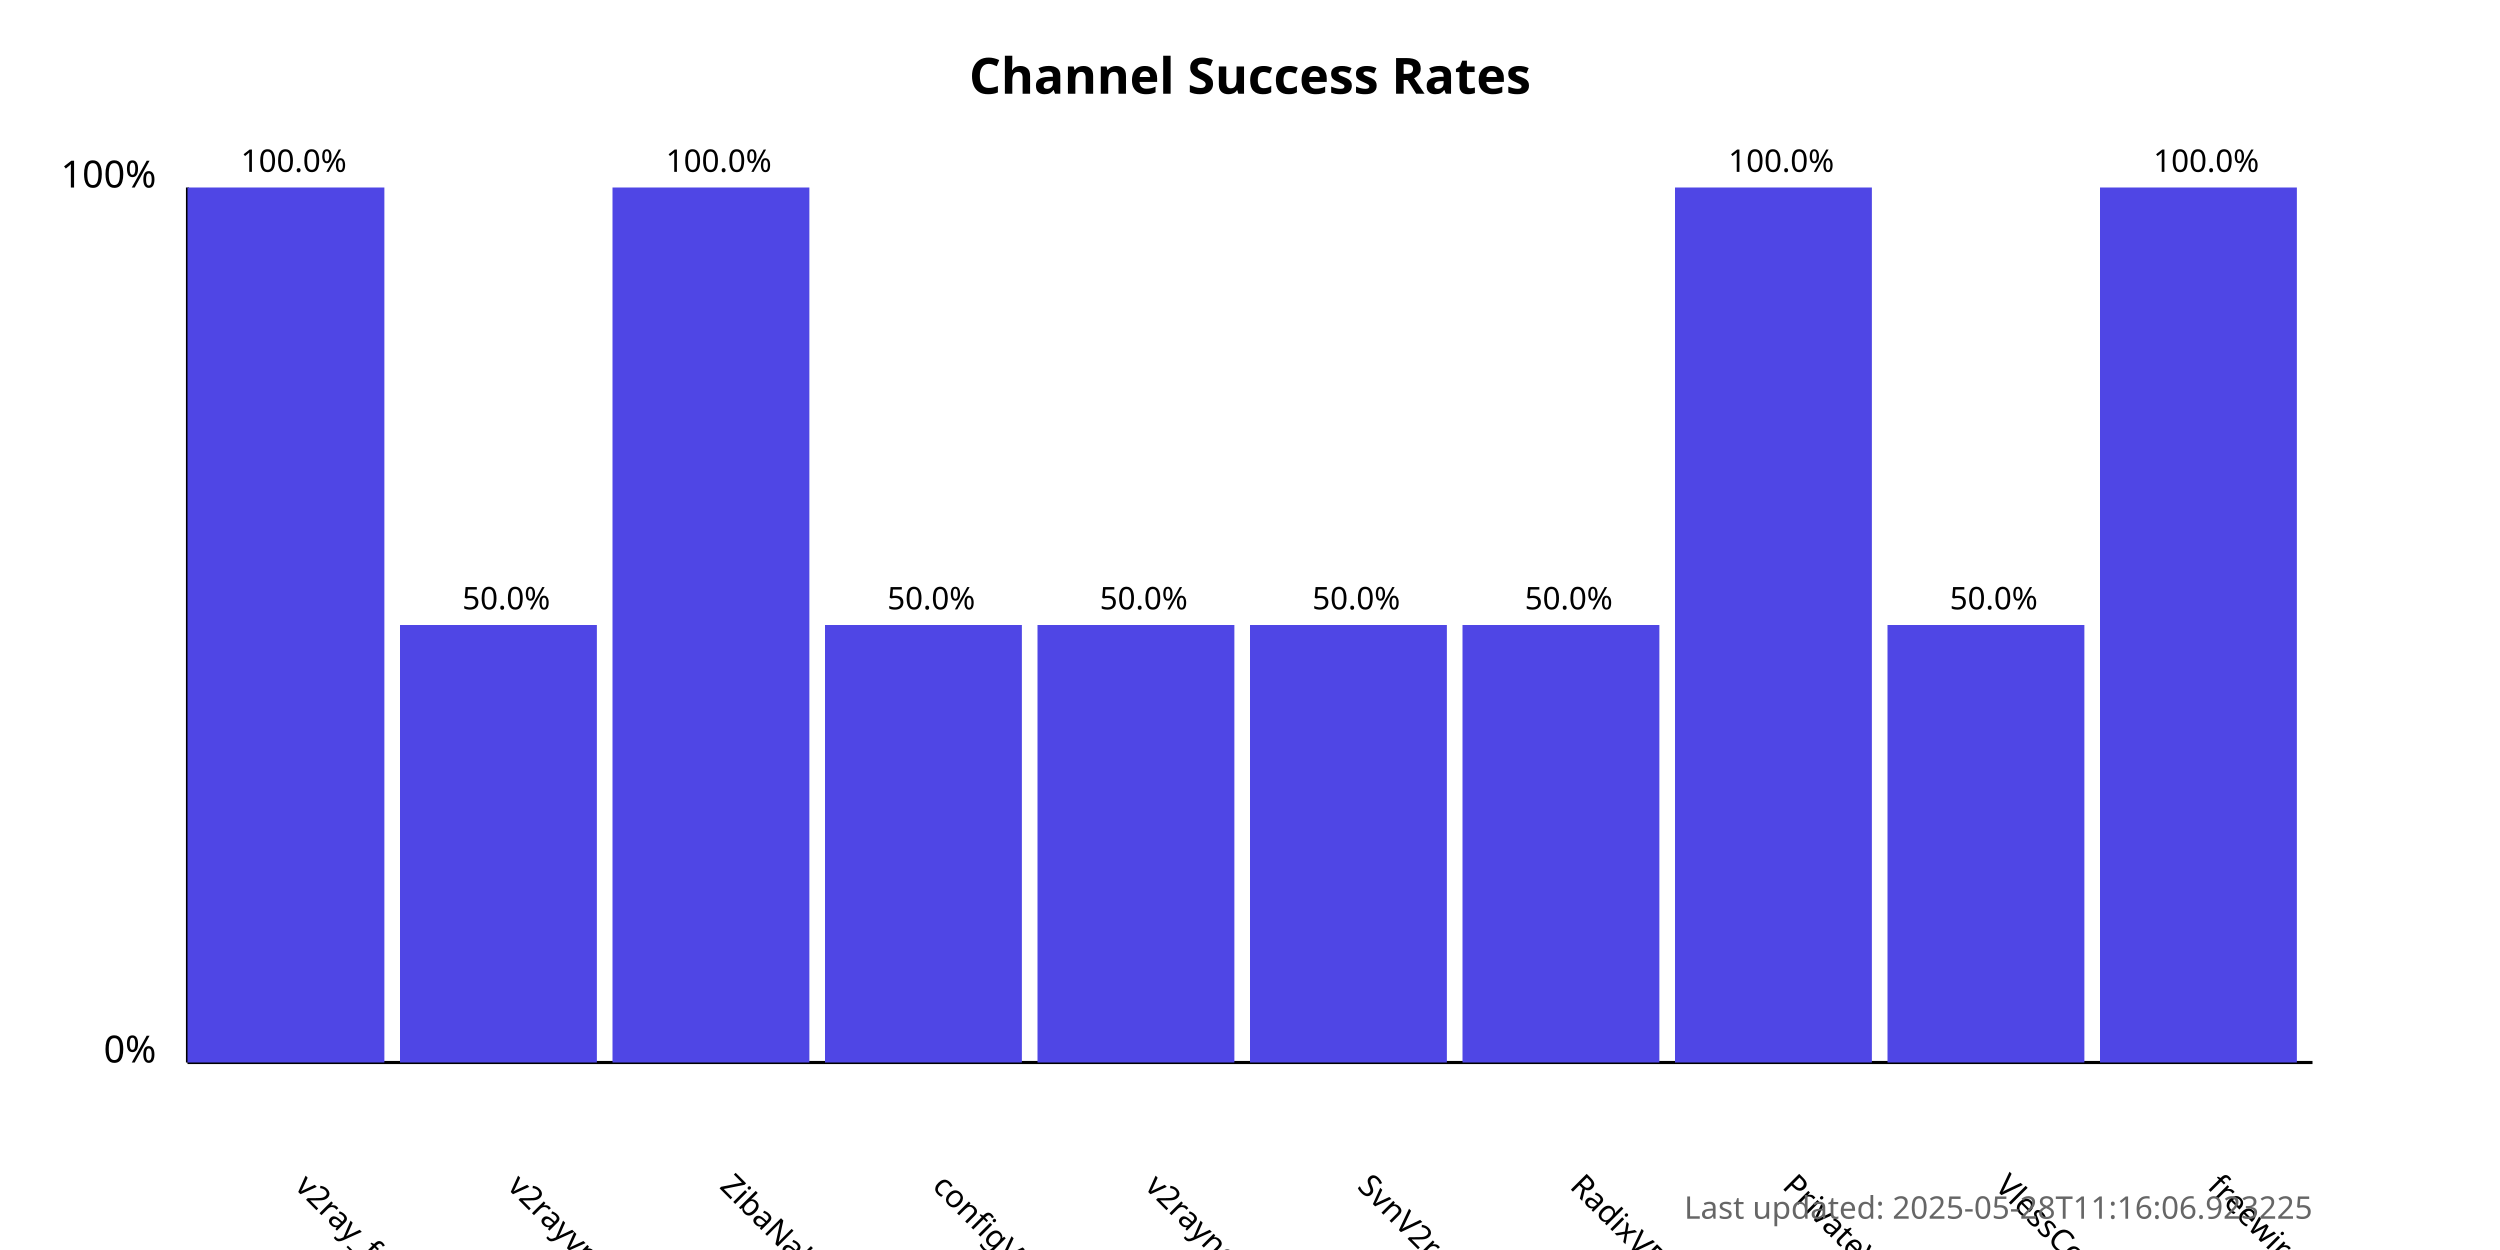
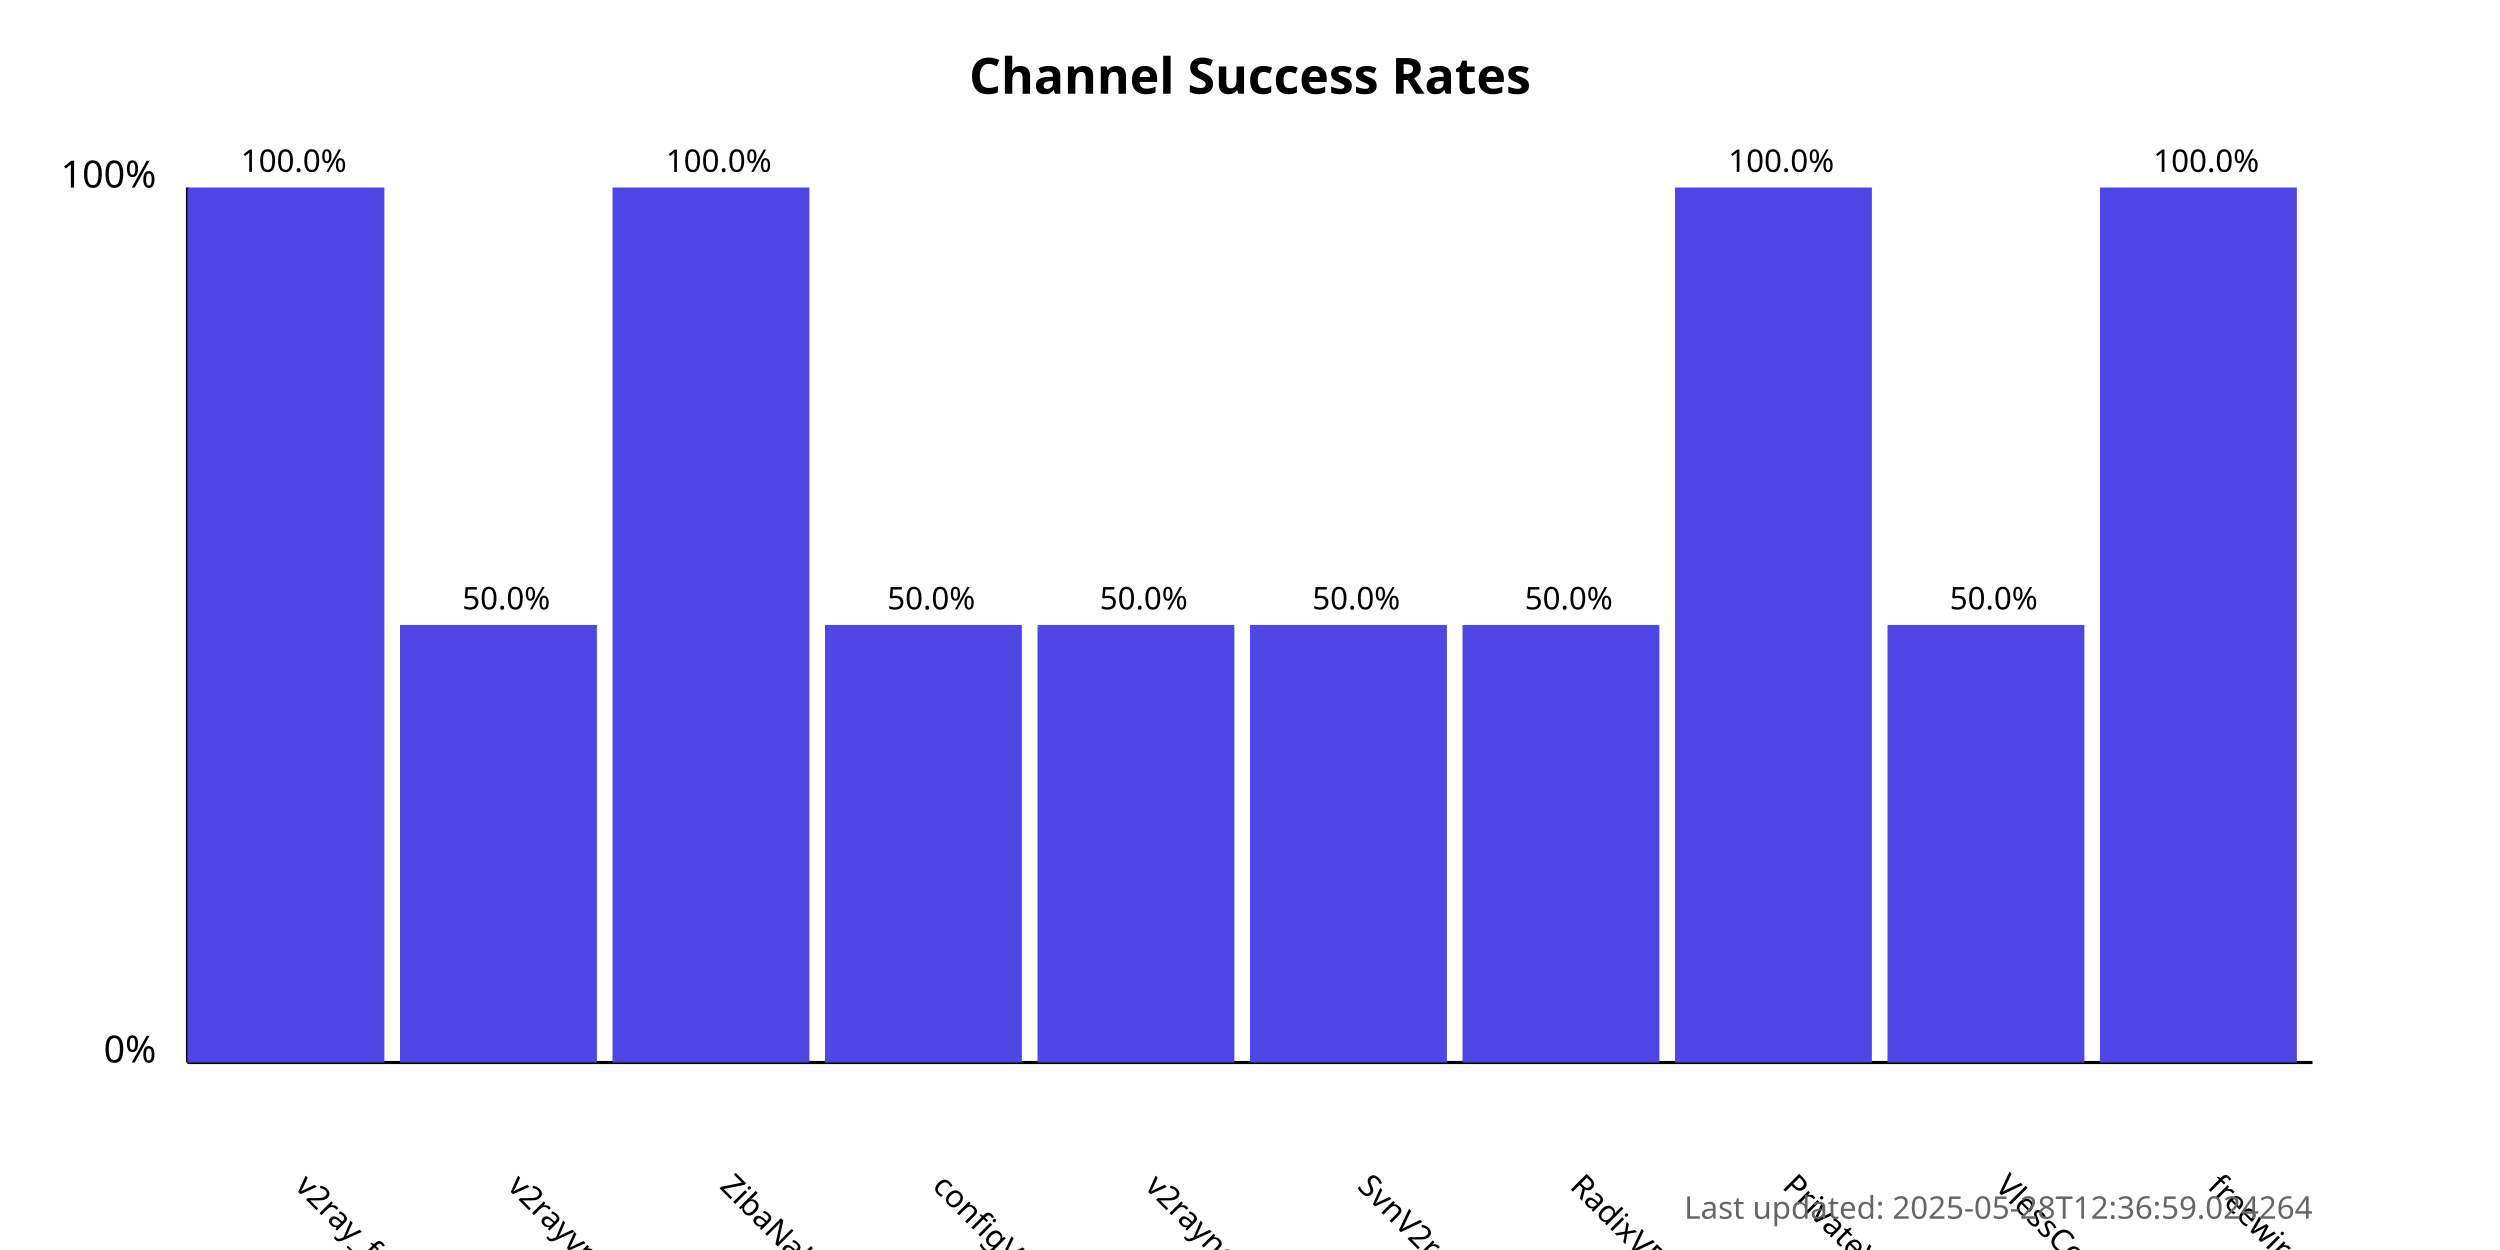
<svg xmlns="http://www.w3.org/2000/svg" width="800" height="400">
  <style>
            .chart-title { font: bold 16px sans-serif; }
            .axis-label { font: 12px sans-serif; }
            .tick-label { font: 10px sans-serif; }
            .bar { fill: #4f46e5; }
            .bar:hover { fill: #6366f1; }
            .timestamp { font: 10px sans-serif; fill: #666; }
        </style>
  <text x="400.0" y="30" text-anchor="middle" class="chart-title">
            Channel Success Rates
        </text>
  <line x1="60" y1="340" x2="60" y2="60" stroke="black" stroke-width="1" />
  <line x1="60" y1="340" x2="740" y2="340" stroke="black" stroke-width="1" />
  <text x="50" y="340" text-anchor="end" class="axis-label">0%</text>
  <text x="50" y="60" text-anchor="end" class="axis-label">100%</text>
  <g>
    <rect x="60" y="60.0" width="63.0" height="280.0" class="bar" />
    <text x="94.0" y="380" transform="rotate(45, 94.0, 380)" text-anchor="start" class="tick-label">
                v2ray_free_conf
            </text>
    <text x="94.0" y="55.0" text-anchor="middle" class="tick-label">
                100.0%
            </text>
  </g>
  <g>
    <rect x="128.0" y="200.0" width="63.0" height="140.0" class="bar" />
    <text x="162.0" y="380" transform="rotate(45, 162.0, 380)" text-anchor="start" class="tick-label">
                v2rayvpno
            </text>
    <text x="162.0" y="195.0" text-anchor="middle" class="tick-label">
                50.0%
            </text>
  </g>
  <g>
    <rect x="196.0" y="60.0" width="63.0" height="280.0" class="bar" />
    <text x="230.0" y="380" transform="rotate(45, 230.0, 380)" text-anchor="start" class="tick-label">
                ZibaNabz
            </text>
    <text x="230.0" y="55.0" text-anchor="middle" class="tick-label">
                100.0%
            </text>
  </g>
  <g>
    <rect x="264.0" y="200.0" width="63.0" height="140.0" class="bar" />
    <text x="298.0" y="380" transform="rotate(45, 298.0, 380)" text-anchor="start" class="tick-label">
                configV2rayForFree
            </text>
    <text x="298.0" y="195.0" text-anchor="middle" class="tick-label">
                50.0%
            </text>
  </g>
  <g>
    <rect x="332.0" y="200.0" width="63.0" height="140.0" class="bar" />
    <text x="366.0" y="380" transform="rotate(45, 366.0, 380)" text-anchor="start" class="tick-label">
                v2rayngvpn
            </text>
    <text x="366.0" y="195.0" text-anchor="middle" class="tick-label">
                50.0%
            </text>
  </g>
  <g>
    <rect x="400.0" y="200.0" width="63.0" height="140.0" class="bar" />
    <text x="434.0" y="380" transform="rotate(45, 434.0, 380)" text-anchor="start" class="tick-label">
                SvnV2ray
            </text>
    <text x="434.0" y="195.0" text-anchor="middle" class="tick-label">
                50.0%
            </text>
  </g>
  <g>
    <rect x="468.0" y="200.0" width="63.0" height="140.0" class="bar" />
    <text x="502.0" y="380" transform="rotate(45, 502.0, 380)" text-anchor="start" class="tick-label">
                RadixVPN
            </text>
    <text x="502.0" y="195.0" text-anchor="middle" class="tick-label">
                50.0%
            </text>
  </g>
  <g>
    <rect x="536.0" y="60.0" width="63.0" height="280.0" class="bar" />
    <text x="570.0" y="380" transform="rotate(45, 570.0, 380)" text-anchor="start" class="tick-label">
                PrivateVPNs
            </text>
    <text x="570.0" y="55.0" text-anchor="middle" class="tick-label">
                100.0%
            </text>
  </g>
  <g>
    <rect x="604.0" y="200.0" width="63.0" height="140.0" class="bar" />
    <text x="638.0" y="380" transform="rotate(45, 638.0, 380)" text-anchor="start" class="tick-label">
                VlessConfig
            </text>
    <text x="638.0" y="195.0" text-anchor="middle" class="tick-label">
                50.0%
            </text>
  </g>
  <g>
    <rect x="672.0" y="60.0" width="63.0" height="280.0" class="bar" />
    <text x="706.0" y="380" transform="rotate(45, 706.0, 380)" text-anchor="start" class="tick-label">
                freewireguard
            </text>
    <text x="706.0" y="55.0" text-anchor="middle" class="tick-label">
                100.0%
            </text>
  </g>
  <text x="740" y="390" text-anchor="end" class="timestamp">
-             Last updated: 2025-05-28T11:16:06.923225
+             Last updated: 2025-05-28T12:36:59.024264
        </text>
</svg>
